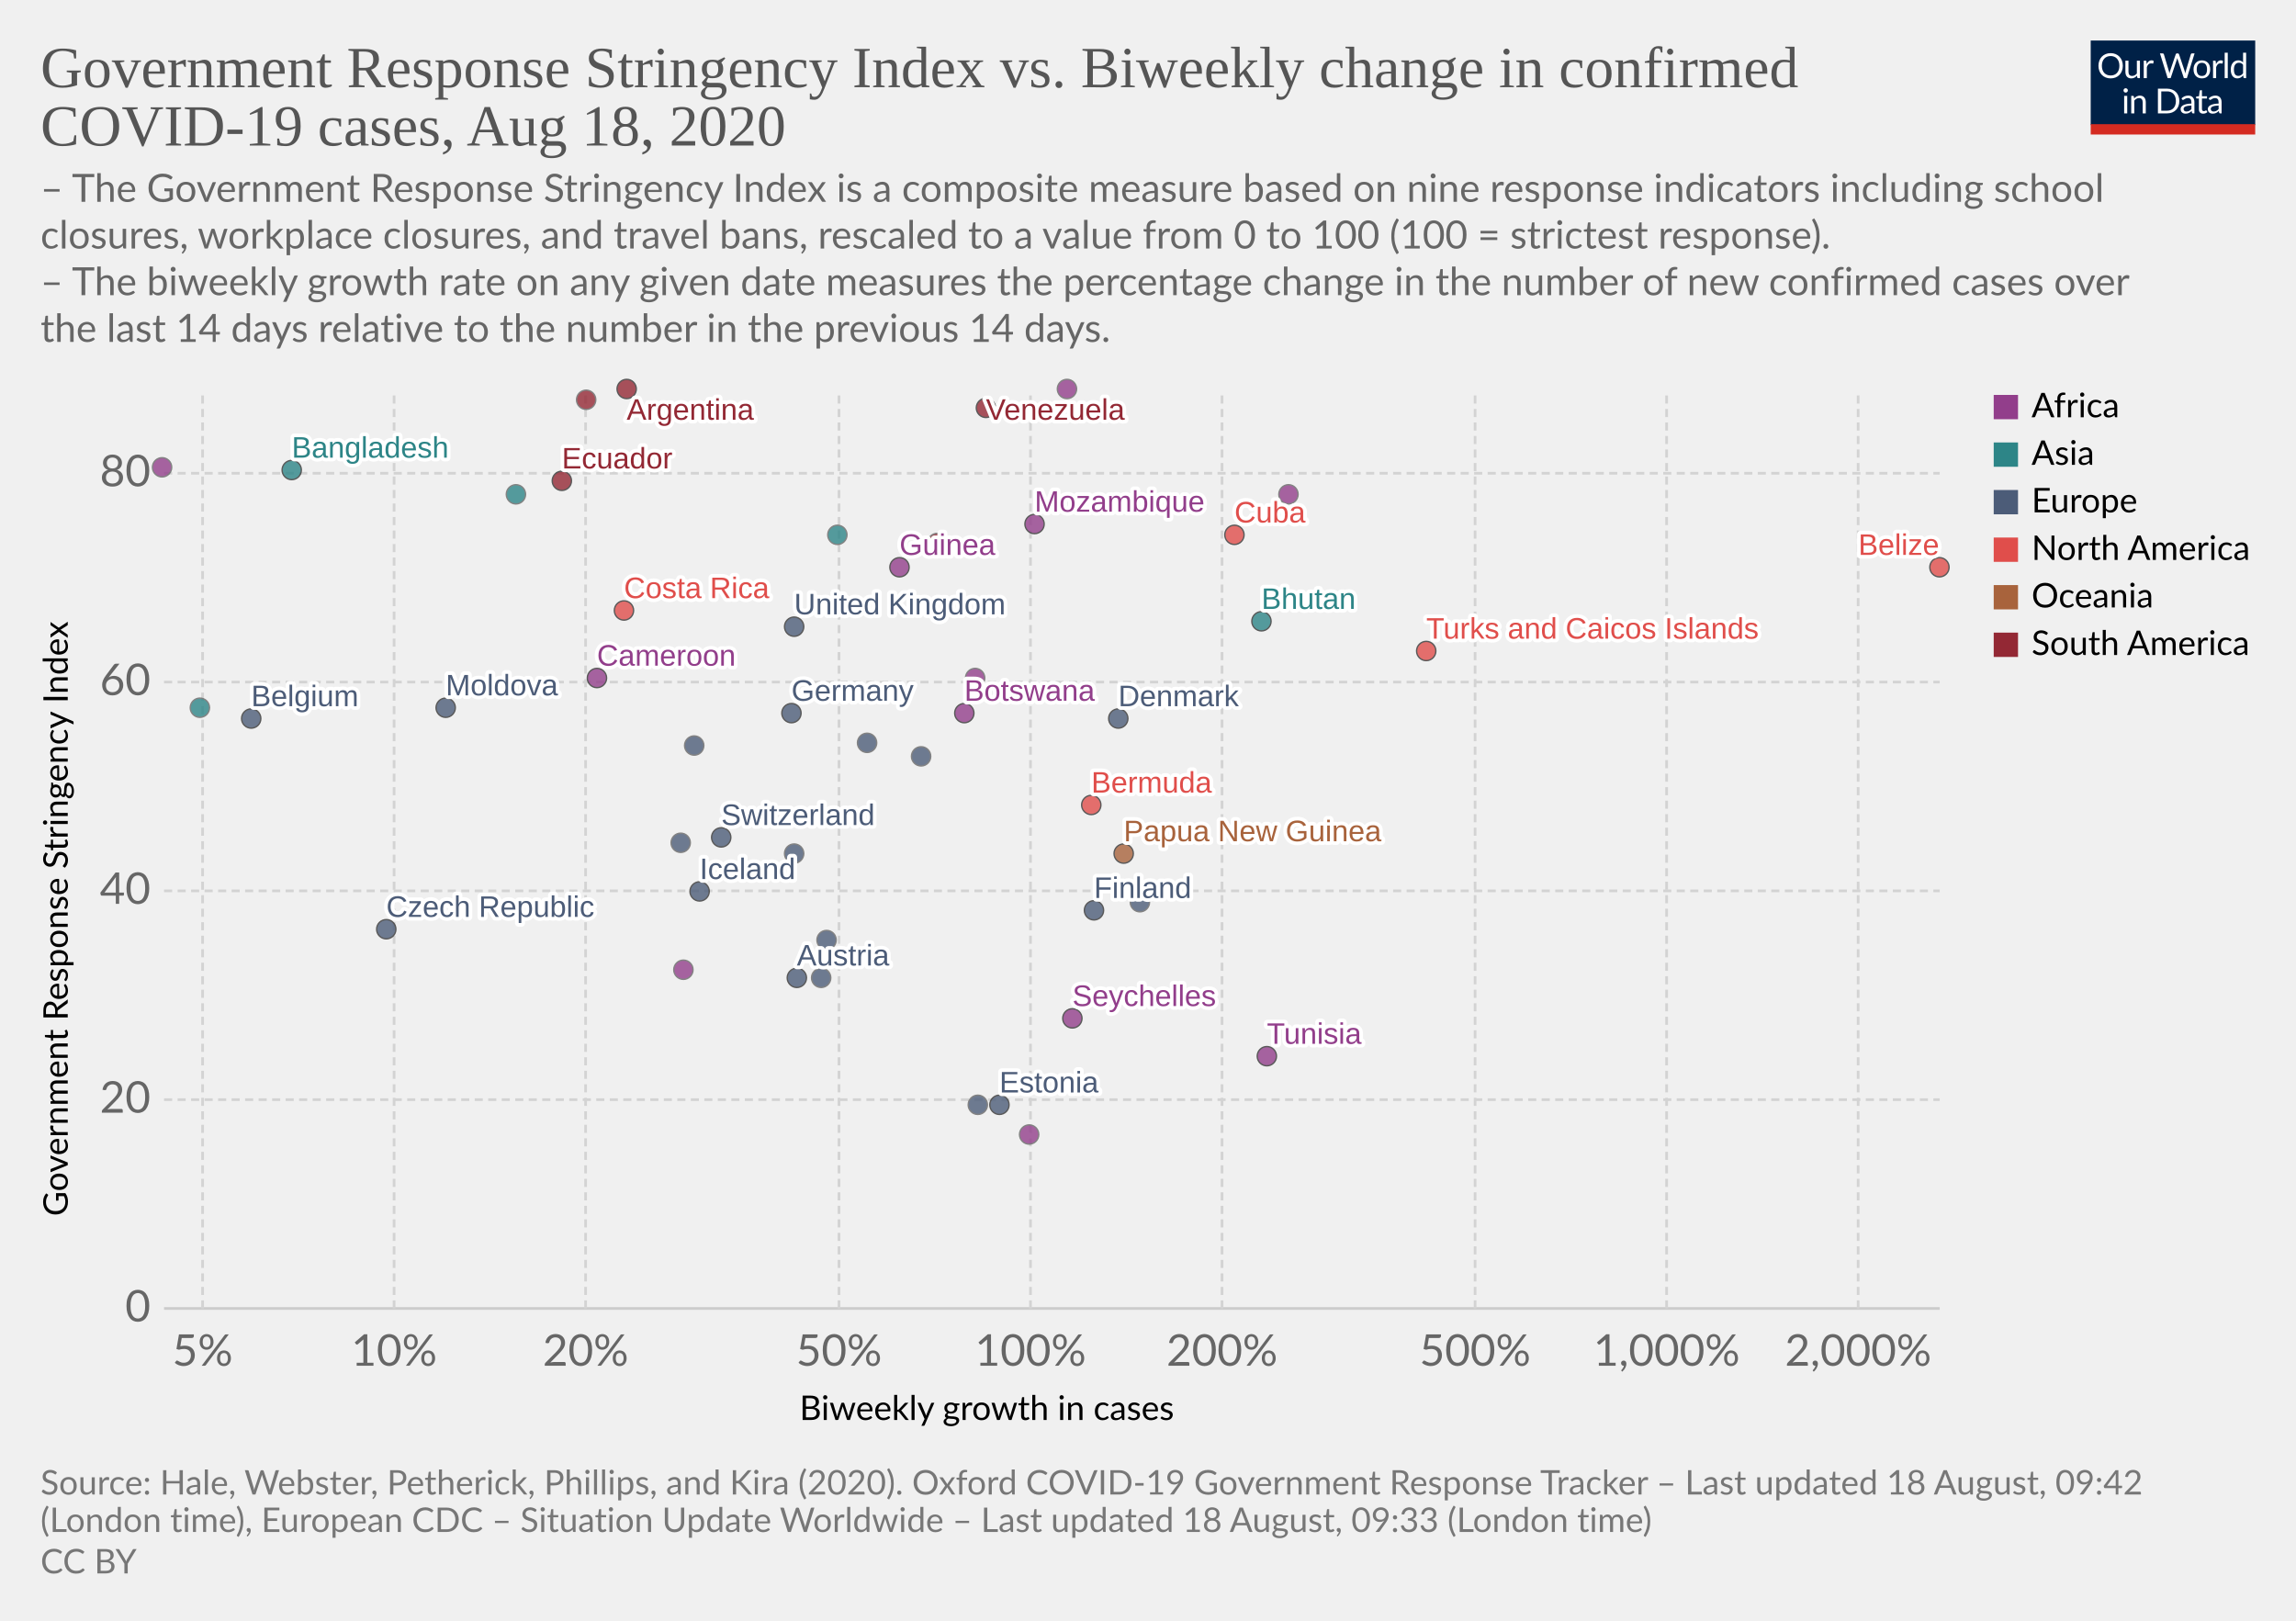
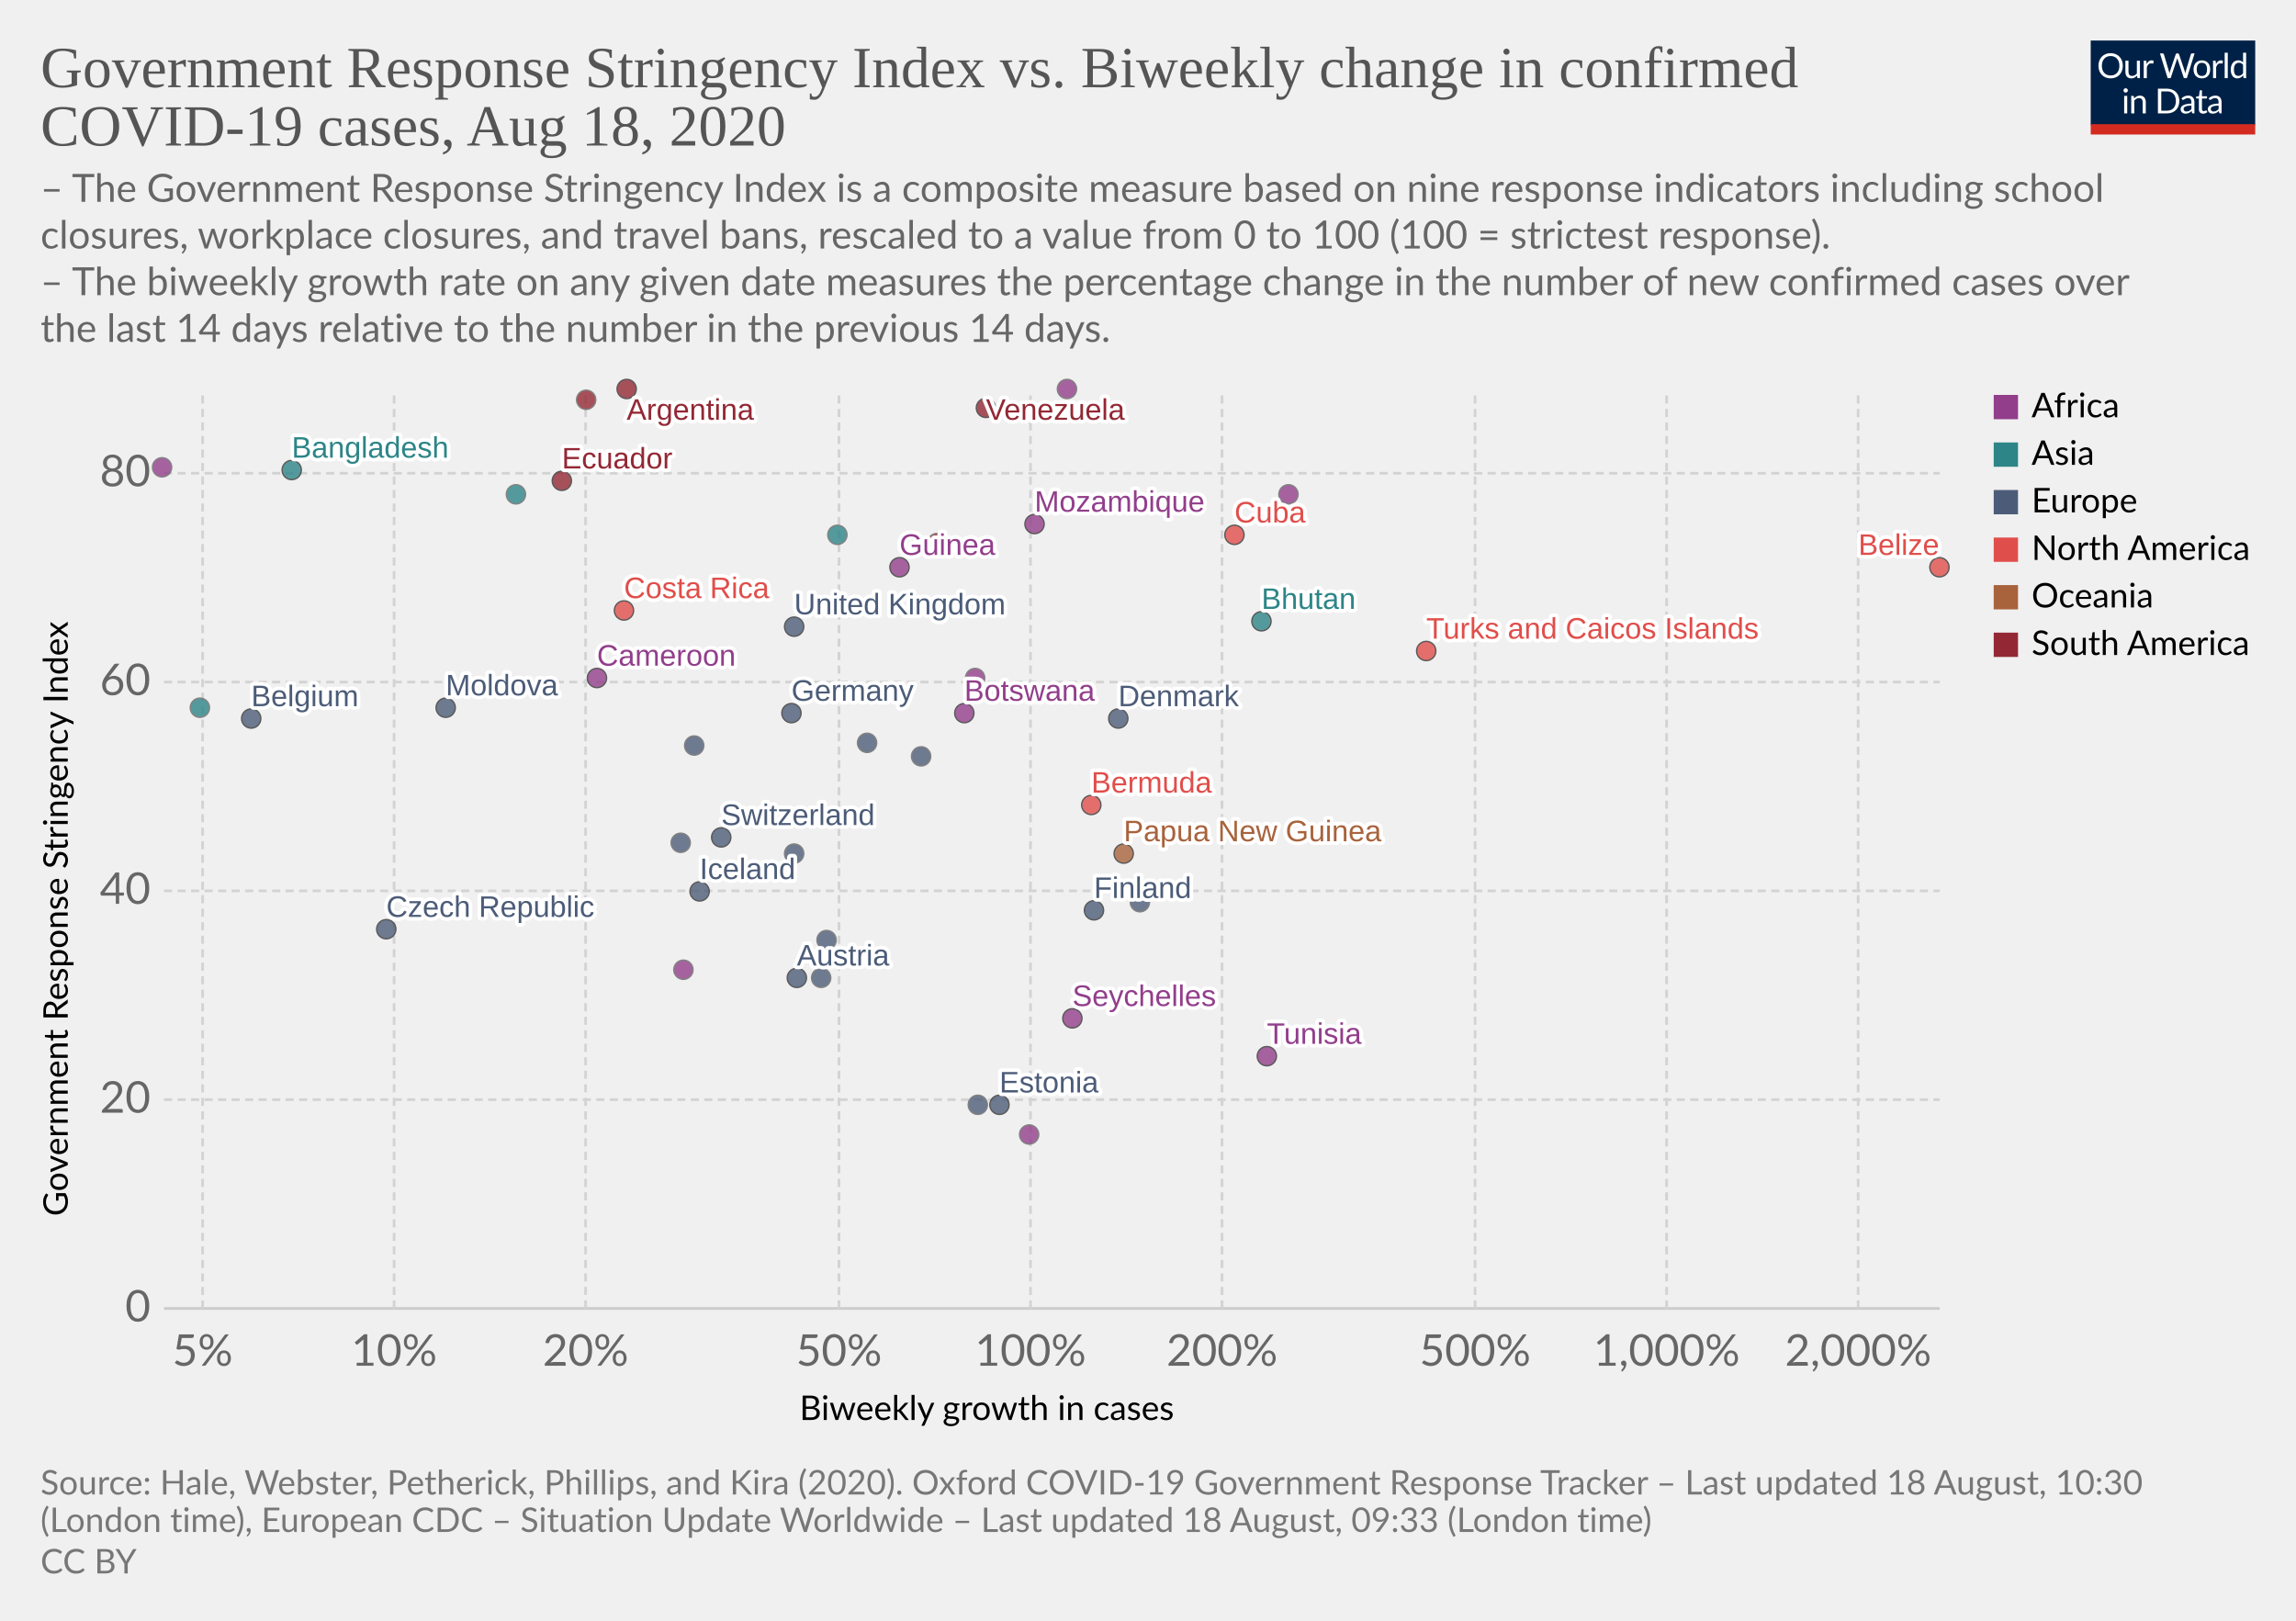
<svg xmlns="http://www.w3.org/2000/svg" version="1.1" style="background-color:#fff;-webkit-font-smoothing:antialiased" width="850" height="600" viewBox="0 0 850 600" font-family="Lato,'Helvetica Neue',Helvetica,Arial,sans-serif" font-size="18" text-rendering="optimizeLegibility">
  <g class="HeaderView">
    <g transform="matrix(.29 0 0 .29 774 15)">
      <svg width="210" height="120" viewBox="0 0 210 120" fill="none">
        <g clip-path="url(#clip0)">
          <path d="M0 0h210v107.89H0V0z" fill="#002147" />
          <path d="M40.98 32.25c0 2.36-.38 4.53-1.12 6.51a14.26 14.26 0 01-8.1 8.4c-1.9.78-4.02 1.17-6.34 1.17a16.6 16.6 0 01-6.33-1.17 14.31 14.31 0 01-8.08-8.4 18.29 18.29 0 01-1.12-6.51c0-2.36.38-4.53 1.12-6.5a14.32 14.32 0 018.07-8.44c1.92-.8 4.03-1.19 6.34-1.19 2.32 0 4.43.4 6.34 1.19 1.92.8 3.56 1.9 4.93 3.34a14.87 14.87 0 013.17 5.1 18.1 18.1 0 011.12 6.5zm-4.38 0c0-1.94-.26-3.68-.8-5.22a10.91 10.91 0 00-2.24-3.89 9.68 9.68 0 00-3.52-2.46 11.95 11.95 0 00-4.62-.86c-1.68 0-3.21.28-4.6.86a9.88 9.88 0 00-3.54 2.46 10.91 10.91 0 00-2.24 3.9c-.53 1.53-.8 3.27-.8 5.2 0 1.94.27 3.68.8 5.22a11.17 11.17 0 002.24 3.9 10.01 10.01 0 003.55 2.44c1.38.56 2.9.83 4.6.83 1.7 0 3.24-.27 4.61-.83a9.8 9.8 0 003.52-2.44 11.17 11.17 0 002.25-3.9c.53-1.54.8-3.28.8-5.21zm26.22-6.54V48H60.5c-.56 0-.9-.27-1.05-.81l-.31-2.4a12.45 12.45 0 01-3.26 2.6c-1.2.64-2.58.96-4.13.96-1.22 0-2.3-.2-3.24-.6a6.52 6.52 0 01-2.33-1.7 7.37 7.37 0 01-1.43-2.67c-.3-1.04-.46-2.2-.46-3.45V25.7h3.91v14.22c0 1.68.38 2.99 1.15 3.91.77.93 1.96 1.39 3.54 1.39 1.16 0 2.24-.27 3.23-.82a10.42 10.42 0 002.8-2.28V25.7h3.91zm8.61 4.47a9.94 9.94 0 012.6-3.56 5.64 5.64 0 013.76-1.3c.47 0 .92.05 1.34.15.44.1.83.27 1.17.49l-.3 2.92c-.09.37-.3.55-.66.55-.2 0-.5-.04-.9-.13a6.21 6.21 0 00-3.24.18c-.54.2-1.03.5-1.47.92-.42.4-.81.9-1.17 1.5-.33.58-.64 1.26-.92 2.02V48H67.7V25.71h2.25c.42 0 .72.08.88.25.16.16.27.44.33.83l.26 3.39zm61.16-13.7L122.75 48h-3.82l-7.99-24.05a21.95 21.95 0 01-.42-1.58 38.36 38.36 0 01-.44 1.58L102.05 48h-3.83L88.4 16.47h3.54c.38 0 .7.1.95.29.26.2.43.43.5.73l6.52 21.9c.1.4.2.83.28 1.28.1.46.2.94.29 1.46l.3-1.46c.12-.47.25-.9.38-1.27l7.41-21.91c.1-.25.26-.48.51-.69.27-.22.58-.33.95-.33h1.23c.38 0 .69.1.92.29.24.2.41.43.53.73l7.4 21.9a28.4 28.4 0 01.68 2.62 29.52 29.52 0 01.52-2.61l6.54-21.91c.07-.27.23-.5.48-.7.27-.21.58-.32.95-.32h3.32zm9.35 8.88c1.63 0 3.1.27 4.4.82a9.43 9.43 0 015.46 5.94c.5 1.4.74 2.98.74 4.73 0 1.76-.25 3.34-.74 4.75a9.43 9.43 0 01-5.46 5.92c-1.3.52-2.77.79-4.4.79-1.64 0-3.12-.27-4.44-.8a9.42 9.42 0 01-3.35-2.3c-.92-1-1.63-2.2-2.13-3.61-.49-1.41-.73-3-.73-4.75s.24-3.33.73-4.73c.5-1.43 1.2-2.64 2.13-3.63a9.4 9.4 0 013.35-2.31c1.32-.55 2.8-.82 4.44-.82zm0 19.89c2.2 0 3.84-.73 4.93-2.2 1.08-1.48 1.63-3.54 1.63-6.18 0-2.66-.55-4.72-1.63-6.2-1.09-1.49-2.73-2.23-4.93-2.23-1.12 0-2.09.2-2.93.57a5.7 5.7 0 00-2.06 1.65 7.5 7.5 0 00-1.24 2.67c-.26 1.04-.4 2.22-.4 3.54 0 2.64.55 4.7 1.64 6.18 1.1 1.47 2.76 2.2 4.99 2.2zm17.97-15.07a9.94 9.94 0 012.6-3.56 5.64 5.64 0 013.76-1.3c.47 0 .91.05 1.34.15.44.1.83.27 1.16.49l-.28 2.92c-.09.37-.31.55-.66.55-.2 0-.5-.04-.9-.13a6.2 6.2 0 00-3.24.18c-.54.2-1.03.5-1.47.92-.43.4-.82.9-1.17 1.5a13.1 13.1 0 00-.92 2.02V48h-3.94V25.71h2.24c.43 0 .72.08.88.25.17.16.28.44.33.83l.27 3.39zm15.04-14.59V48h-3.92V15.6h3.92zm19.55 15.43a6.22 6.22 0 00-2.38-2.05 6.7 6.7 0 00-2.86-.6c-2.07 0-3.66.75-4.77 2.23-1.12 1.48-1.68 3.6-1.68 6.33 0 1.46.13 2.7.38 3.74a7.29 7.29 0 001.1 2.56 4.35 4.35 0 001.78 1.45c.7.3 1.5.46 2.4.46 1.29 0 2.41-.3 3.36-.88a9.6 9.6 0 002.67-2.49V31.02zm3.91-15.43V48h-2.33c-.56 0-.9-.27-1.06-.81l-.35-2.71a12.13 12.13 0 01-3.25 2.77 8.28 8.28 0 01-4.23 1.06 7.31 7.31 0 01-6.14-2.9c-.73-.96-1.3-2.15-1.69-3.57a18.35 18.35 0 01.07-9.48 11.29 11.29 0 011.89-3.7 8.7 8.7 0 017.06-3.34 7.96 7.96 0 016.12 2.62V15.59h3.91zM46.61 70.71V93H42.7V70.71h3.91zm.84-7c0 .39-.08.75-.24 1.09a2.81 2.81 0 01-1.52 1.47 2.67 2.67 0 01-2.16 0 2.9 2.9 0 01-1.45-1.47 2.67 2.67 0 010-2.16c.15-.35.35-.65.6-.9.25-.27.53-.47.85-.62a2.67 2.67 0 012.16 0c.35.15.65.35.9.62.27.25.47.55.62.9.16.34.24.7.24 1.08zm7.97 10.24c.49-.54 1-1.04 1.54-1.48a9.85 9.85 0 013.66-1.84 8.96 8.96 0 015.43.35c.94.4 1.72.97 2.33 1.71a7.36 7.36 0 011.43 2.67c.32 1.04.49 2.19.49 3.45V93h-3.94V78.81c0-1.69-.4-3-1.17-3.92-.76-.93-1.93-1.4-3.5-1.4a6.6 6.6 0 00-3.25.83c-1 .56-1.92 1.31-2.77 2.27V93h-3.94V70.71h2.35c.56 0 .9.28 1.04.82l.3 2.42zm57.7 3.3c0 2.36-.37 4.5-1.11 6.44a14.3 14.3 0 01-3.17 4.98 14.1 14.1 0 01-4.93 3.2c-1.9.76-4.02 1.13-6.33 1.13H85.8V61.47h11.77c2.31 0 4.42.39 6.33 1.15a13.8 13.8 0 018.1 8.18 17.75 17.75 0 011.12 6.45zm-4.37 0c0-1.94-.26-3.67-.8-5.2a10.94 10.94 0 00-2.23-3.87 9.57 9.57 0 00-3.53-2.42 12.23 12.23 0 00-4.61-.83h-7.5v24.62h7.5c1.7 0 3.24-.28 4.61-.84a9.7 9.7 0 003.53-2.4 10.94 10.94 0 002.24-3.87c.53-1.53.8-3.26.8-5.2zm19.8 5.72c-1.8.06-3.34.2-4.62.44-1.26.22-2.3.51-3.1.88-.8.36-1.37.8-1.74 1.3-.35.5-.53 1.05-.53 1.67 0 .58.1 1.1.3 1.52a3 3 0 00.76 1.05c.34.27.73.46 1.17.6.45.11.94.17 1.45.17a7.28 7.28 0 003.5-.81 11.95 11.95 0 002.82-2.2v-4.62zm-12.65-9.11a12.73 12.73 0 013.98-2.66c1.43-.59 3-.88 4.73-.88 1.25 0 2.36.2 3.33.61a6.81 6.81 0 013.94 4.38c.33 1.04.5 2.19.5 3.43V93h-1.74a1.8 1.8 0 01-.88-.18c-.2-.13-.36-.38-.48-.74l-.44-2.12c-.59.55-1.16 1.03-1.72 1.46a9.48 9.48 0 01-3.74 1.7c-.69.15-1.46.23-2.3.23-.87 0-1.69-.12-2.45-.35a5.34 5.34 0 01-3.34-2.93 6.64 6.64 0 01-.49-2.64c0-.88.25-1.72.73-2.53a6.33 6.33 0 012.35-2.17c1.09-.63 2.5-1.15 4.25-1.54 1.75-.41 3.89-.65 6.42-.7v-1.75c0-1.73-.37-3.03-1.12-3.91-.75-.9-1.84-1.34-3.28-1.34-.97 0-1.78.12-2.44.37-.64.23-1.2.5-1.7.81l-1.23.82c-.33.23-.67.35-1 .35-.27 0-.5-.07-.69-.2a2.1 2.1 0 01-.48-.53l-.7-1.25zm27.67 19.5c-1.76 0-3.12-.5-4.07-1.48-.94-.98-1.41-2.4-1.41-4.25V74h-2.68a.9.9 0 01-.6-.2c-.16-.14-.24-.36-.24-.66v-1.56l3.65-.46.9-6.89a.9.9 0 01.29-.52.88.88 0 01.62-.22H142v7.67h6.44V74H142v13.38c0 .94.22 1.63.68 2.09.45.45 1.04.68 1.76.68a3.21 3.21 0 001.85-.53l.55-.35c.16-.12.3-.18.41-.18.2 0 .4.13.55.38l1.15 1.87a7.45 7.45 0 01-2.44 1.5c-.96.35-1.94.52-2.95.52zm19.68-10.4c-1.8.07-3.34.21-4.62.45-1.26.22-2.3.51-3.1.88-.8.36-1.37.8-1.74 1.3-.35.5-.53 1.05-.53 1.67 0 .58.1 1.1.3 1.52.18.42.44.77.76 1.05.34.27.73.46 1.17.6.45.11.94.17 1.45.17a7.3 7.3 0 003.5-.81 12.04 12.04 0 002.82-2.2v-4.62zm-12.65-9.1a12.72 12.72 0 013.99-2.66c1.42-.59 3-.88 4.72-.88 1.25 0 2.36.2 3.33.61a6.81 6.81 0 013.94 4.38c.33 1.04.5 2.19.5 3.43V93h-1.74a1.8 1.8 0 01-.88-.18c-.2-.13-.36-.38-.48-.74l-.44-2.12c-.59.55-1.16 1.03-1.72 1.46a9.48 9.48 0 01-3.74 1.7c-.69.15-1.46.23-2.3.23-.87 0-1.69-.12-2.45-.35a5.33 5.33 0 01-3.34-2.93 6.62 6.62 0 01-.49-2.64c0-.88.25-1.72.73-2.53a6.33 6.33 0 012.35-2.17c1.09-.63 2.5-1.15 4.25-1.54a31.2 31.2 0 016.42-.7v-1.75c0-1.73-.37-3.03-1.12-3.91-.75-.9-1.84-1.34-3.28-1.34-.97 0-1.78.12-2.44.37-.64.23-1.2.5-1.7.81-.46.3-.87.57-1.22.82-.34.23-.68.35-1.02.35-.26 0-.49-.07-.68-.2a1.88 1.88 0 01-.48-.53l-.7-1.25z" fill="#fff" />
          <path fill="#D42B21" d="M0 106.79h210V120H0z" />
        </g>
        <defs>
          <clipPath id="clip0">
            <path fill="#fff" d="M0 0h210v120H0z" />
          </clipPath>
        </defs>
      </svg>
    </g>
    <a href="https://ourworldindata.org/grapher/government-response-stringency-index-vs-biweekly-change-in-confirmed-covid-19-cases" target="_blank" font-family="&quot;Playfair Display&quot;,Georgia,&quot;Times New Roman&quot;,serif">
      <text font-size="21.6" x="15" y="32.3" fill="#555">
        <tspan x="15" y="32.28">Government Response Stringency Index vs. Biweekly change in confirmed</tspan>
        <tspan x="15" y="53.88">COVID-19 cases, Aug 18, 2020</tspan>
      </text>
    </a>
    <text font-size="14.4" x="15" y="74.7" fill="#666">
      <tspan x="15" y="74.72">– The Government Response Stringency Index is a composite measure based on nine response indicators including school</tspan>
      <tspan x="15" y="92">closures, workplace closures, and travel bans, rescaled to a value from 0 to 100 (100 = strictest response).</tspan>
      <tspan x="15" y="109.28"> – The biweekly growth rate on any given date measures the percentage change in the number of new confirmed cases over</tspan>
      <tspan x="15" y="126.56">the last 14 days relative to the number in the previous 14 days.</tspan>
    </text>
  </g>
  <g class="ScatterPlot">
    <g class="AxisBoxView">
      <g class="HorizontalAxis">
        <text font-size="12.6" x="296" y="525.7">
          <tspan x="295.99" y="525.68">Biweekly growth in cases</tspan>
        </text>
        <text x="75" y="505.6" fill="#666" text-anchor="middle" font-size="16.2">5%</text>
        <text x="145.9" y="505.6" fill="#666" text-anchor="middle" font-size="16.2">10%</text>
        <text x="216.8" y="505.6" fill="#666" text-anchor="middle" font-size="16.2">20%</text>
        <text x="310.6" y="505.6" fill="#666" text-anchor="middle" font-size="16.2">50%</text>
        <text x="381.5" y="505.6" fill="#666" text-anchor="middle" font-size="16.2">100%</text>
        <text x="452.4" y="505.6" fill="#666" text-anchor="middle" font-size="16.2">200%</text>
        <text x="546.1" y="505.6" fill="#666" text-anchor="middle" font-size="16.2">500%</text>
        <text x="617" y="505.6" fill="#666" text-anchor="middle" font-size="16.2">1,000%</text>
        <text x="687.9" y="505.6" fill="#666" text-anchor="middle" font-size="16.2">2,000%</text>
      </g>
      <g class="VerticalAxis">
        <text font-size="12.6" x="-450.2" y="25.1" transform="rotate(-90)">
          <tspan x="-450.2" y="25.08">Government Response Stringency Index</tspan>
        </text>
        <text x="55.74" y="484.4" fill="#666" dominant-baseline="middle" text-anchor="end" font-size="16.2">0</text>
        <text x="55.74" y="407.1" fill="#666" dominant-baseline="middle" text-anchor="end" font-size="16.2">20</text>
        <text x="55.74" y="329.8" fill="#666" dominant-baseline="middle" text-anchor="end" font-size="16.2">40</text>
        <text x="55.74" y="252.5" fill="#666" dominant-baseline="middle" text-anchor="end" font-size="16.2">60</text>
        <text x="55.74" y="175.2" fill="#666" dominant-baseline="middle" text-anchor="end" font-size="16.2">80</text>
      </g>
      <g class="AxisGridLines horizontalLines">
        <path stroke="#ccc" d="M60.74 484.4h657.35" />
        <path stroke="#d3d3d3" stroke-dasharray="3,2" d="M60.74 407.1h657.35M60.74 329.8h657.35M60.74 252.5h657.35M60.74 175.2h657.35" />
      </g>
      <g class="AxisGridLines verticalLines" stroke="#d3d3d3" stroke-dasharray="3,2">
        <path d="M75 484.4v-340M145.9 484.4v-340M216.8 484.4v-340M310.6 484.4v-340M381.5 484.4v-340M452.4 484.4v-340M546.1 484.4v-340M617 484.4v-340M687.9 484.4v-340" />
      </g>
    </g>
    <g class="PointsWithLabels clickable" clip-path="url(#a)" font-family="Arial, sans-serif">
      <path fill="rgba(255,255,255,0)" d="M60.74 144.4h657.35v340H60.74z" />
      <defs>
        <clipPath id="a">
          <path d="M50.74 134.4h677.35v360H50.74z" />
        </clipPath>
      </defs>
      <g class="key-Argentina_0">
        <circle cx="232" cy="144" r="3.57" fill="#932834" opacity=".8" stroke="#333" stroke-width=".5" />
      </g>
      <g class="key-Austria_0">
        <circle cx="295" cy="362" r="3.57" fill="#4C5C78" opacity=".8" stroke="#333" stroke-width=".5" />
      </g>
      <g class="key-Belgium_0">
        <circle cx="93" cy="266" r="3.57" fill="#4C5C78" opacity=".8" stroke="#333" stroke-width=".5" />
      </g>
      <g class="key-Belize_0">
        <circle cx="718" cy="210" r="3.57" fill="#E04E4B" opacity=".8" stroke="#333" stroke-width=".5" />
      </g>
      <g class="key-Bermuda_0">
        <circle cx="404" cy="298" r="3.57" fill="#E04E4B" opacity=".8" stroke="#333" stroke-width=".5" />
      </g>
      <g class="key-Botswana_0">
        <circle cx="357" cy="264" r="3.57" fill="#923E8B" opacity=".8" stroke="#333" stroke-width=".5" />
      </g>
      <g class="key-Switzerland_0">
        <circle cx="267" cy="310" r="3.57" fill="#4C5C78" opacity=".8" stroke="#333" stroke-width=".5" />
      </g>
      <g class="key-Colombia_0">
        <circle cx="217" cy="148" r="3.57" fill="#932834" opacity=".8" stroke="#666" stroke-width=".5" />
      </g>
      <g class="key-Costa-Rica_0">
        <circle cx="231" cy="226" r="3.57" fill="#E04E4B" opacity=".8" stroke="#333" stroke-width=".5" />
      </g>
      <g class="key-Czech-Republic_0">
        <circle cx="143" cy="344" r="3.57" fill="#4C5C78" opacity=".8" stroke="#333" stroke-width=".5" />
      </g>
      <g class="key-Germany_0">
        <circle cx="293" cy="264" r="3.57" fill="#4C5C78" opacity=".8" stroke="#333" stroke-width=".5" />
      </g>
      <g class="key-Denmark_0">
        <circle cx="414" cy="266" r="3.57" fill="#4C5C78" opacity=".8" stroke="#333" stroke-width=".5" />
      </g>
      <g class="key-Albania_0">
        <circle cx="257" cy="276" r="3.57" fill="#4C5C78" opacity=".8" stroke="#666" stroke-width=".5" />
      </g>
      <g class="key-Bangladesh_0">
        <circle cx="108" cy="174" r="3.57" fill="#2D8587" opacity=".8" stroke="#333" stroke-width=".5" />
      </g>
      <g class="key-Cyprus_0">
        <circle cx="341" cy="280" r="3.57" fill="#4C5C78" opacity=".8" stroke="#666" stroke-width=".5" />
      </g>
      <g class="key-Cuba_0">
        <circle cx="457" cy="198" r="3.57" fill="#E04E4B" opacity=".8" stroke="#333" stroke-width=".5" />
      </g>
      <g class="key-Guinea_0">
        <circle cx="333" cy="210" r="3.57" fill="#923E8B" opacity=".8" stroke="#333" stroke-width=".5" />
      </g>
      <g class="key-Namibia_0">
        <circle cx="361" cy="251" r="3.57" fill="#923E8B" opacity=".8" stroke="#666" stroke-width=".5" />
      </g>
      <g class="key-Seychelles_0">
        <circle cx="397" cy="377" r="3.57" fill="#923E8B" opacity=".8" stroke="#333" stroke-width=".5" />
      </g>
      <g class="key-Ecuador_0">
        <circle cx="208" cy="178" r="3.57" fill="#932834" opacity=".8" stroke="#333" stroke-width=".5" />
      </g>
      <g class="key-Estonia_0">
        <circle cx="370" cy="409" r="3.57" fill="#4C5C78" opacity=".8" stroke="#333" stroke-width=".5" />
      </g>
      <g class="key-Finland_0">
        <circle cx="405" cy="337" r="3.57" fill="#4C5C78" opacity=".8" stroke="#333" stroke-width=".5" />
      </g>
      <g class="key-United-Kingdom_0">
        <circle cx="294" cy="232" r="3.57" fill="#4C5C78" opacity=".8" stroke="#333" stroke-width=".5" />
      </g>
      <g class="key-Guyana_0">
        <circle cx="347" cy="201" r="3.57" fill="#932834" opacity=".8" stroke="#666" stroke-width=".5" />
      </g>
      <g class="key-Croatia_0">
        <circle cx="304" cy="362" r="3.57" fill="#4C5C78" opacity=".8" stroke="#666" stroke-width=".5" />
      </g>
      <g class="key-Ireland_0">
        <circle cx="422" cy="334" r="3.57" fill="#4C5C78" opacity=".8" stroke="#666" stroke-width=".5" />
      </g>
      <g class="key-Iceland_0">
        <circle cx="259" cy="330" r="3.57" fill="#4C5C78" opacity=".8" stroke="#333" stroke-width=".5" />
      </g>
      <g class="key-Venezuela_0">
        <circle cx="365" cy="151" r="3.57" fill="#932834" opacity=".8" stroke="#333" stroke-width=".5" />
      </g>
      <g class="key-Andorra_0">
        <circle cx="252" cy="312" r="3.57" fill="#4C5C78" opacity=".8" stroke="#666" stroke-width=".5" />
      </g>
      <g class="key-Latvia_0">
        <circle cx="294" cy="316" r="3.57" fill="#4C5C78" opacity=".8" stroke="#666" stroke-width=".5" />
      </g>
      <g class="key-Senegal_0">
        <circle cx="253" cy="359" r="3.57" fill="#923E8B" opacity=".8" stroke="#666" stroke-width=".5" />
      </g>
      <g class="key-Tunisia_0">
        <circle cx="469" cy="391" r="3.57" fill="#923E8B" opacity=".8" stroke="#333" stroke-width=".5" />
      </g>
      <g class="key-Ukraine_0">
        <circle cx="321" cy="275" r="3.57" fill="#4C5C78" opacity=".8" stroke="#666" stroke-width=".5" />
      </g>
      <g class="key-Bhutan_0">
        <circle cx="467" cy="230" r="3.57" fill="#2D8587" opacity=".8" stroke="#333" stroke-width=".5" />
      </g>
      <g class="key-Palestine_0">
        <circle cx="191" cy="183" r="3.57" fill="#2D8587" opacity=".8" stroke="#666" stroke-width=".5" />
      </g>
      <g class="key-Cameroon_0">
        <circle cx="221" cy="251" r="3.57" fill="#923E8B" opacity=".8" stroke="#333" stroke-width=".5" />
      </g>
      <g class="key-Moldova_0">
        <circle cx="165" cy="262" r="3.57" fill="#4C5C78" opacity=".8" stroke="#333" stroke-width=".5" />
      </g>
      <g class="key-Lithuania_0">
        <circle cx="362" cy="409" r="3.57" fill="#4C5C78" opacity=".8" stroke="#666" stroke-width=".5" />
      </g>
      <g class="key-Myanmar_0">
        <circle cx="310" cy="198" r="3.57" fill="#2D8587" opacity=".8" stroke="#666" stroke-width=".5" />
      </g>
      <g class="key-Malaysia_0">
        <circle cx="74" cy="262" r="3.57" fill="#2D8587" opacity=".8" stroke="#666" stroke-width=".5" />
      </g>
      <g class="key-Slovakia_0">
        <circle cx="306" cy="348" r="3.57" fill="#4C5C78" opacity=".8" stroke="#666" stroke-width=".5" />
      </g>
      <g class="key-Gambia_0">
        <circle cx="477" cy="183" r="3.57" fill="#923E8B" opacity=".8" stroke="#666" stroke-width=".5" />
      </g>
      <g class="key-Mauritius_0">
        <circle cx="381" cy="420" r="3.57" fill="#923E8B" opacity=".8" stroke="#666" stroke-width=".5" />
      </g>
      <g class="key-Papua-New-Guinea_0">
        <circle cx="416" cy="316" r="3.57" fill="#A8633C" opacity=".8" stroke="#333" stroke-width=".5" />
      </g>
      <g class="key-Mozambique_0">
        <circle cx="383" cy="194" r="3.57" fill="#923E8B" opacity=".8" stroke="#333" stroke-width=".5" />
      </g>
      <g class="key-Libya_0">
        <circle cx="395" cy="144" r="3.57" fill="#923E8B" opacity=".8" stroke="#666" stroke-width=".5" />
      </g>
      <g class="key-Turks-and-Caicos-Islands_0">
        <circle cx="528" cy="241" r="3.57" fill="#E04E4B" opacity=".8" stroke="#333" stroke-width=".5" />
      </g>
      <g class="key-Swaziland_0">
        <circle cx="60" cy="173" r="3.57" fill="#923E8B" opacity=".8" stroke="#666" stroke-width=".5" />
      </g>
      <g class="backgroundLabels" fill="#333" font-size="11" font-weight="400">
        <text x="232" y="155.4" fill="#fff" stroke="#fff" stroke-linecap="round" stroke-linejoin="round" stroke-width=".25em">Argentina</text>
        <text x="232" y="155.4" fill="#932834">Argentina</text>
        <text x="295" y="357.43" fill="#fff" stroke="#fff" stroke-linecap="round" stroke-linejoin="round" stroke-width=".25em">Austria</text>
        <text x="295" y="357.43" fill="#4C5C78">Austria</text>
        <text x="93" y="261.43" fill="#fff" stroke="#fff" stroke-linecap="round" stroke-linejoin="round" stroke-width=".25em">Belgium</text>
        <text x="93" y="261.43" fill="#4C5C78">Belgium</text>
        <text x="687.97" y="205.43" fill="#fff" stroke="#fff" stroke-linecap="round" stroke-linejoin="round" stroke-width=".25em">Belize</text>
        <text x="687.97" y="205.43" fill="#E04E4B">Belize</text>
        <text x="404" y="293.43" fill="#fff" stroke="#fff" stroke-linecap="round" stroke-linejoin="round" stroke-width=".25em">Bermuda</text>
        <text x="404" y="293.43" fill="#E04E4B">Bermuda</text>
        <text x="357" y="259.43" fill="#fff" stroke="#fff" stroke-linecap="round" stroke-linejoin="round" stroke-width=".25em">Botswana</text>
        <text x="357" y="259.43" fill="#923E8B">Botswana</text>
        <text x="267" y="305.43" fill="#fff" stroke="#fff" stroke-linecap="round" stroke-linejoin="round" stroke-width=".25em">Switzerland</text>
        <text x="267" y="305.43" fill="#4C5C78">Switzerland</text>
        <text x="231" y="221.43" fill="#fff" stroke="#fff" stroke-linecap="round" stroke-linejoin="round" stroke-width=".25em">Costa Rica</text>
        <text x="231" y="221.43" fill="#E04E4B">Costa Rica</text>
        <text x="143" y="339.43" fill="#fff" stroke="#fff" stroke-linecap="round" stroke-linejoin="round" stroke-width=".25em">Czech Republic</text>
        <text x="143" y="339.43" fill="#4C5C78">Czech Republic</text>
        <text x="293" y="259.43" fill="#fff" stroke="#fff" stroke-linecap="round" stroke-linejoin="round" stroke-width=".25em">Germany</text>
        <text x="293" y="259.43" fill="#4C5C78">Germany</text>
        <text x="414" y="261.43" fill="#fff" stroke="#fff" stroke-linecap="round" stroke-linejoin="round" stroke-width=".25em">Denmark</text>
        <text x="414" y="261.43" fill="#4C5C78">Denmark</text>
        <text x="108" y="169.43" fill="#fff" stroke="#fff" stroke-linecap="round" stroke-linejoin="round" stroke-width=".25em">Bangladesh</text>
        <text x="108" y="169.43" fill="#2D8587">Bangladesh</text>
        <text x="457" y="193.43" fill="#fff" stroke="#fff" stroke-linecap="round" stroke-linejoin="round" stroke-width=".25em">Cuba</text>
        <text x="457" y="193.43" fill="#E04E4B">Cuba</text>
        <text x="333" y="205.43" fill="#fff" stroke="#fff" stroke-linecap="round" stroke-linejoin="round" stroke-width=".25em">Guinea</text>
        <text x="333" y="205.43" fill="#923E8B">Guinea</text>
        <text x="397" y="372.43" fill="#fff" stroke="#fff" stroke-linecap="round" stroke-linejoin="round" stroke-width=".25em">Seychelles</text>
        <text x="397" y="372.43" fill="#923E8B">Seychelles</text>
        <text x="208" y="173.43" fill="#fff" stroke="#fff" stroke-linecap="round" stroke-linejoin="round" stroke-width=".25em">Ecuador</text>
        <text x="208" y="173.43" fill="#932834">Ecuador</text>
        <text x="370" y="404.43" fill="#fff" stroke="#fff" stroke-linecap="round" stroke-linejoin="round" stroke-width=".25em">Estonia</text>
        <text x="370" y="404.43" fill="#4C5C78">Estonia</text>
        <text x="405" y="332.43" fill="#fff" stroke="#fff" stroke-linecap="round" stroke-linejoin="round" stroke-width=".25em">Finland</text>
        <text x="405" y="332.43" fill="#4C5C78">Finland</text>
        <text x="294" y="227.43" fill="#fff" stroke="#fff" stroke-linecap="round" stroke-linejoin="round" stroke-width=".25em">United Kingdom</text>
        <text x="294" y="227.43" fill="#4C5C78">United Kingdom</text>
        <text x="259" y="325.43" fill="#fff" stroke="#fff" stroke-linecap="round" stroke-linejoin="round" stroke-width=".25em">Iceland</text>
        <text x="259" y="325.43" fill="#4C5C78">Iceland</text>
        <text x="365" y="155.4" fill="#fff" stroke="#fff" stroke-linecap="round" stroke-linejoin="round" stroke-width=".25em">Venezuela</text>
        <text x="365" y="155.4" fill="#932834">Venezuela</text>
        <text x="469" y="386.43" fill="#fff" stroke="#fff" stroke-linecap="round" stroke-linejoin="round" stroke-width=".25em">Tunisia</text>
        <text x="469" y="386.43" fill="#923E8B">Tunisia</text>
        <text x="467" y="225.43" fill="#fff" stroke="#fff" stroke-linecap="round" stroke-linejoin="round" stroke-width=".25em">Bhutan</text>
        <text x="467" y="225.43" fill="#2D8587">Bhutan</text>
        <text x="221" y="246.43" fill="#fff" stroke="#fff" stroke-linecap="round" stroke-linejoin="round" stroke-width=".25em">Cameroon</text>
        <text x="221" y="246.43" fill="#923E8B">Cameroon</text>
        <text x="165" y="257.43" fill="#fff" stroke="#fff" stroke-linecap="round" stroke-linejoin="round" stroke-width=".25em">Moldova</text>
        <text x="165" y="257.43" fill="#4C5C78">Moldova</text>
        <text x="416" y="311.43" fill="#fff" stroke="#fff" stroke-linecap="round" stroke-linejoin="round" stroke-width=".25em">Papua New Guinea</text>
        <text x="416" y="311.43" fill="#A8633C">Papua New Guinea</text>
        <text x="383" y="189.43" fill="#fff" stroke="#fff" stroke-linecap="round" stroke-linejoin="round" stroke-width=".25em">Mozambique</text>
        <text x="383" y="189.43" fill="#923E8B">Mozambique</text>
        <text x="528" y="236.43" fill="#fff" stroke="#fff" stroke-linecap="round" stroke-linejoin="round" stroke-width=".25em">Turks and Caicos Islands</text>
        <text x="528" y="236.43" fill="#E04E4B">Turks and Caicos Islands</text>
      </g>
    </g>
    <g class="ScatterColorLegend clickable" cursor="pointer">
      <g class="legendMark">
        <path fill="#923E8B" d="M738.09 146.2h9v9h-9z" />
        <text font-size="12.6" x="752.1" y="154.5">
          <tspan x="752.09" y="154.48">Africa</tspan>
        </text>
      </g>
      <g class="legendMark">
        <path fill="#2D8587" d="M738.09 163.8h9v9h-9z" />
        <text font-size="12.6" x="752.1" y="172.1">
          <tspan x="752.09" y="172.08">Asia</tspan>
        </text>
      </g>
      <g class="legendMark">
        <path fill="#4C5C78" d="M738.09 181.4h9v9h-9z" />
        <text font-size="12.6" x="752.1" y="189.7">
          <tspan x="752.09" y="189.68">Europe</tspan>
        </text>
      </g>
      <g class="legendMark">
        <path fill="#E04E4B" d="M738.09 199h9v9h-9z" />
        <text font-size="12.6" x="752.1" y="207.3">
          <tspan x="752.09" y="207.28">North America</tspan>
        </text>
      </g>
      <g class="legendMark">
        <path fill="#A8633C" d="M738.09 216.6h9v9h-9z" />
        <text font-size="12.6" x="752.1" y="224.9">
          <tspan x="752.09" y="224.88">Oceania</tspan>
        </text>
      </g>
      <g class="legendMark">
        <path fill="#932834" d="M738.09 234.2h9v9h-9z" />
        <text font-size="12.6" x="752.1" y="242.5">
          <tspan x="752.09" y="242.48">South America</tspan>
        </text>
      </g>
    </g>
  </g>
  <g class="SourcesFooter" fill="#777">
    <g class="clickable" fill="#777">
      <text font-size="12.6" x="15" y="553.3">
-         <tspan x="15" y="553.28">Source: Hale, Webster, Petherick, Phillips, and Kira (2020). Oxford COVID-19 Government Response Tracker – Last updated 18 August, 09:42</tspan>
+         <tspan x="15" y="553.28">Source: Hale, Webster, Petherick, Phillips, and Kira (2020). Oxford COVID-19 Government Response Tracker – Last updated 18 August, 10:30</tspan>
        <tspan x="15" y="567.14">(London time), European CDC – Situation Update Worldwide – Last updated 18 August, 09:33 (London time)</tspan>
      </text>
    </g>
    <text font-size="12.6" x="15" y="582.5">
      <tspan x="15" y="582.48">
        <a class="cclogo" href="http://creativecommons.org/licenses/by/4.0/deed.en_US" target="_blank" fill="#777">CC BY</a>
      </tspan>
    </text>
  </g>
</svg>
